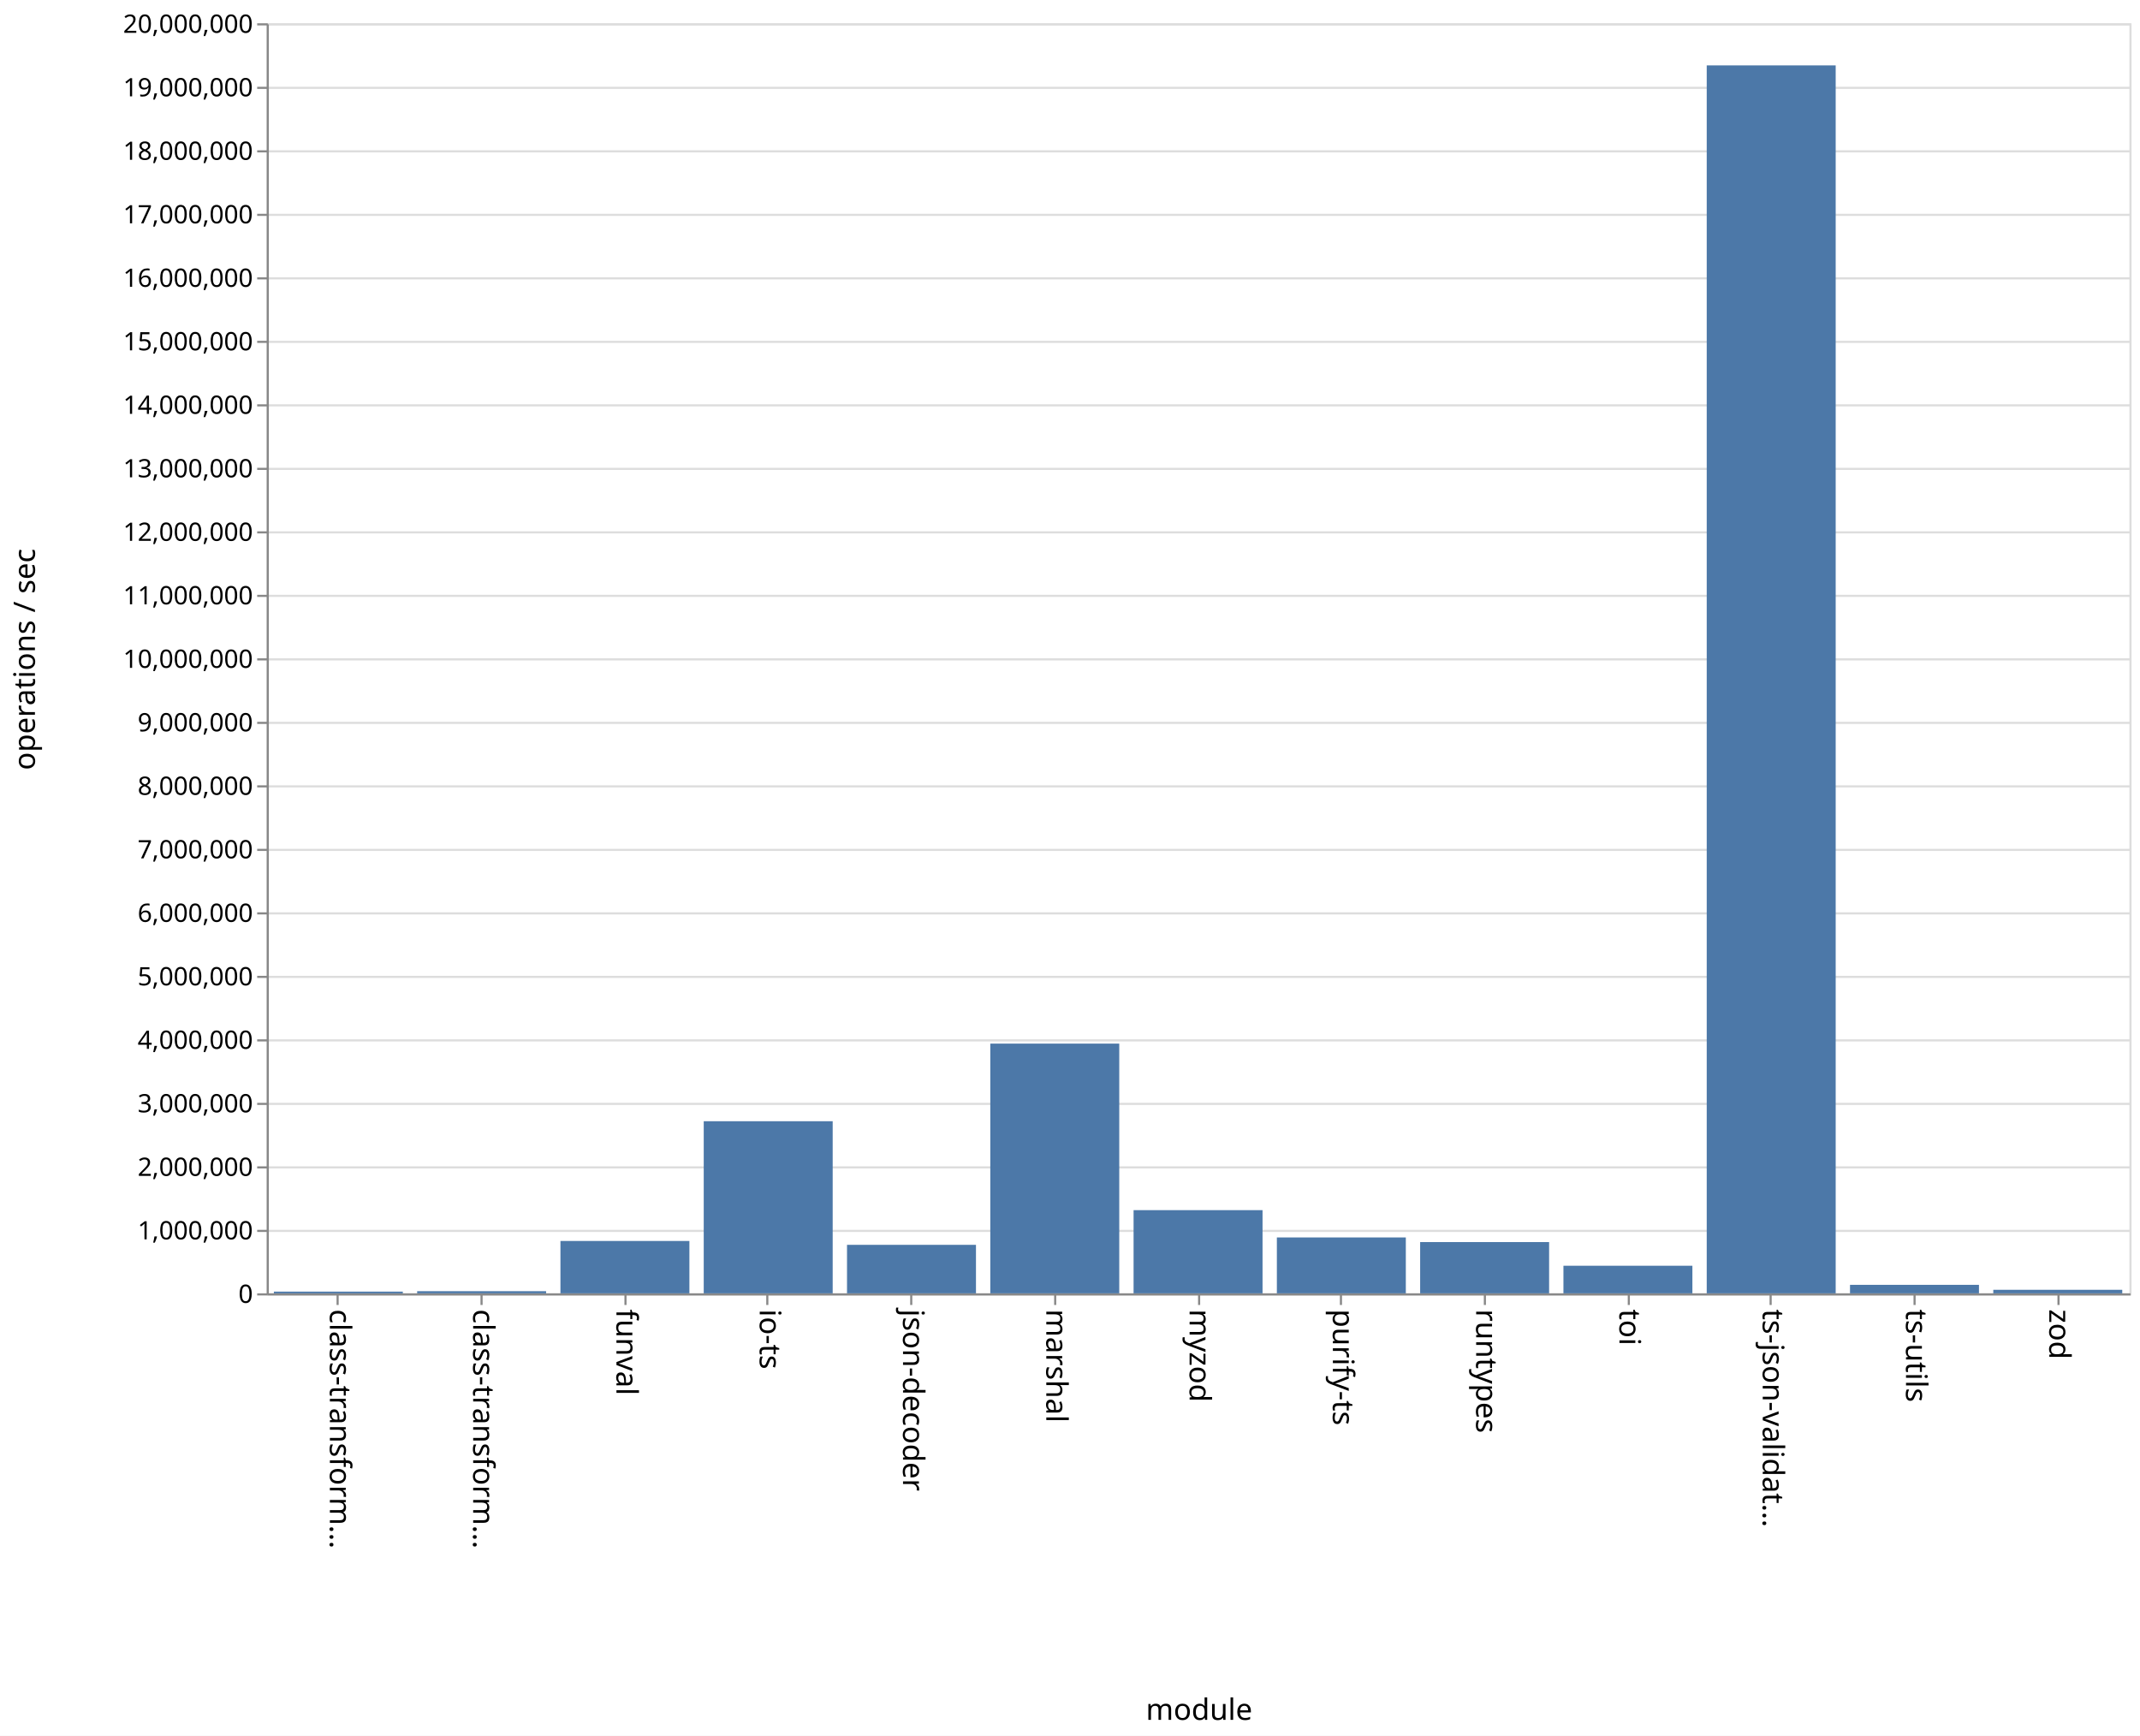
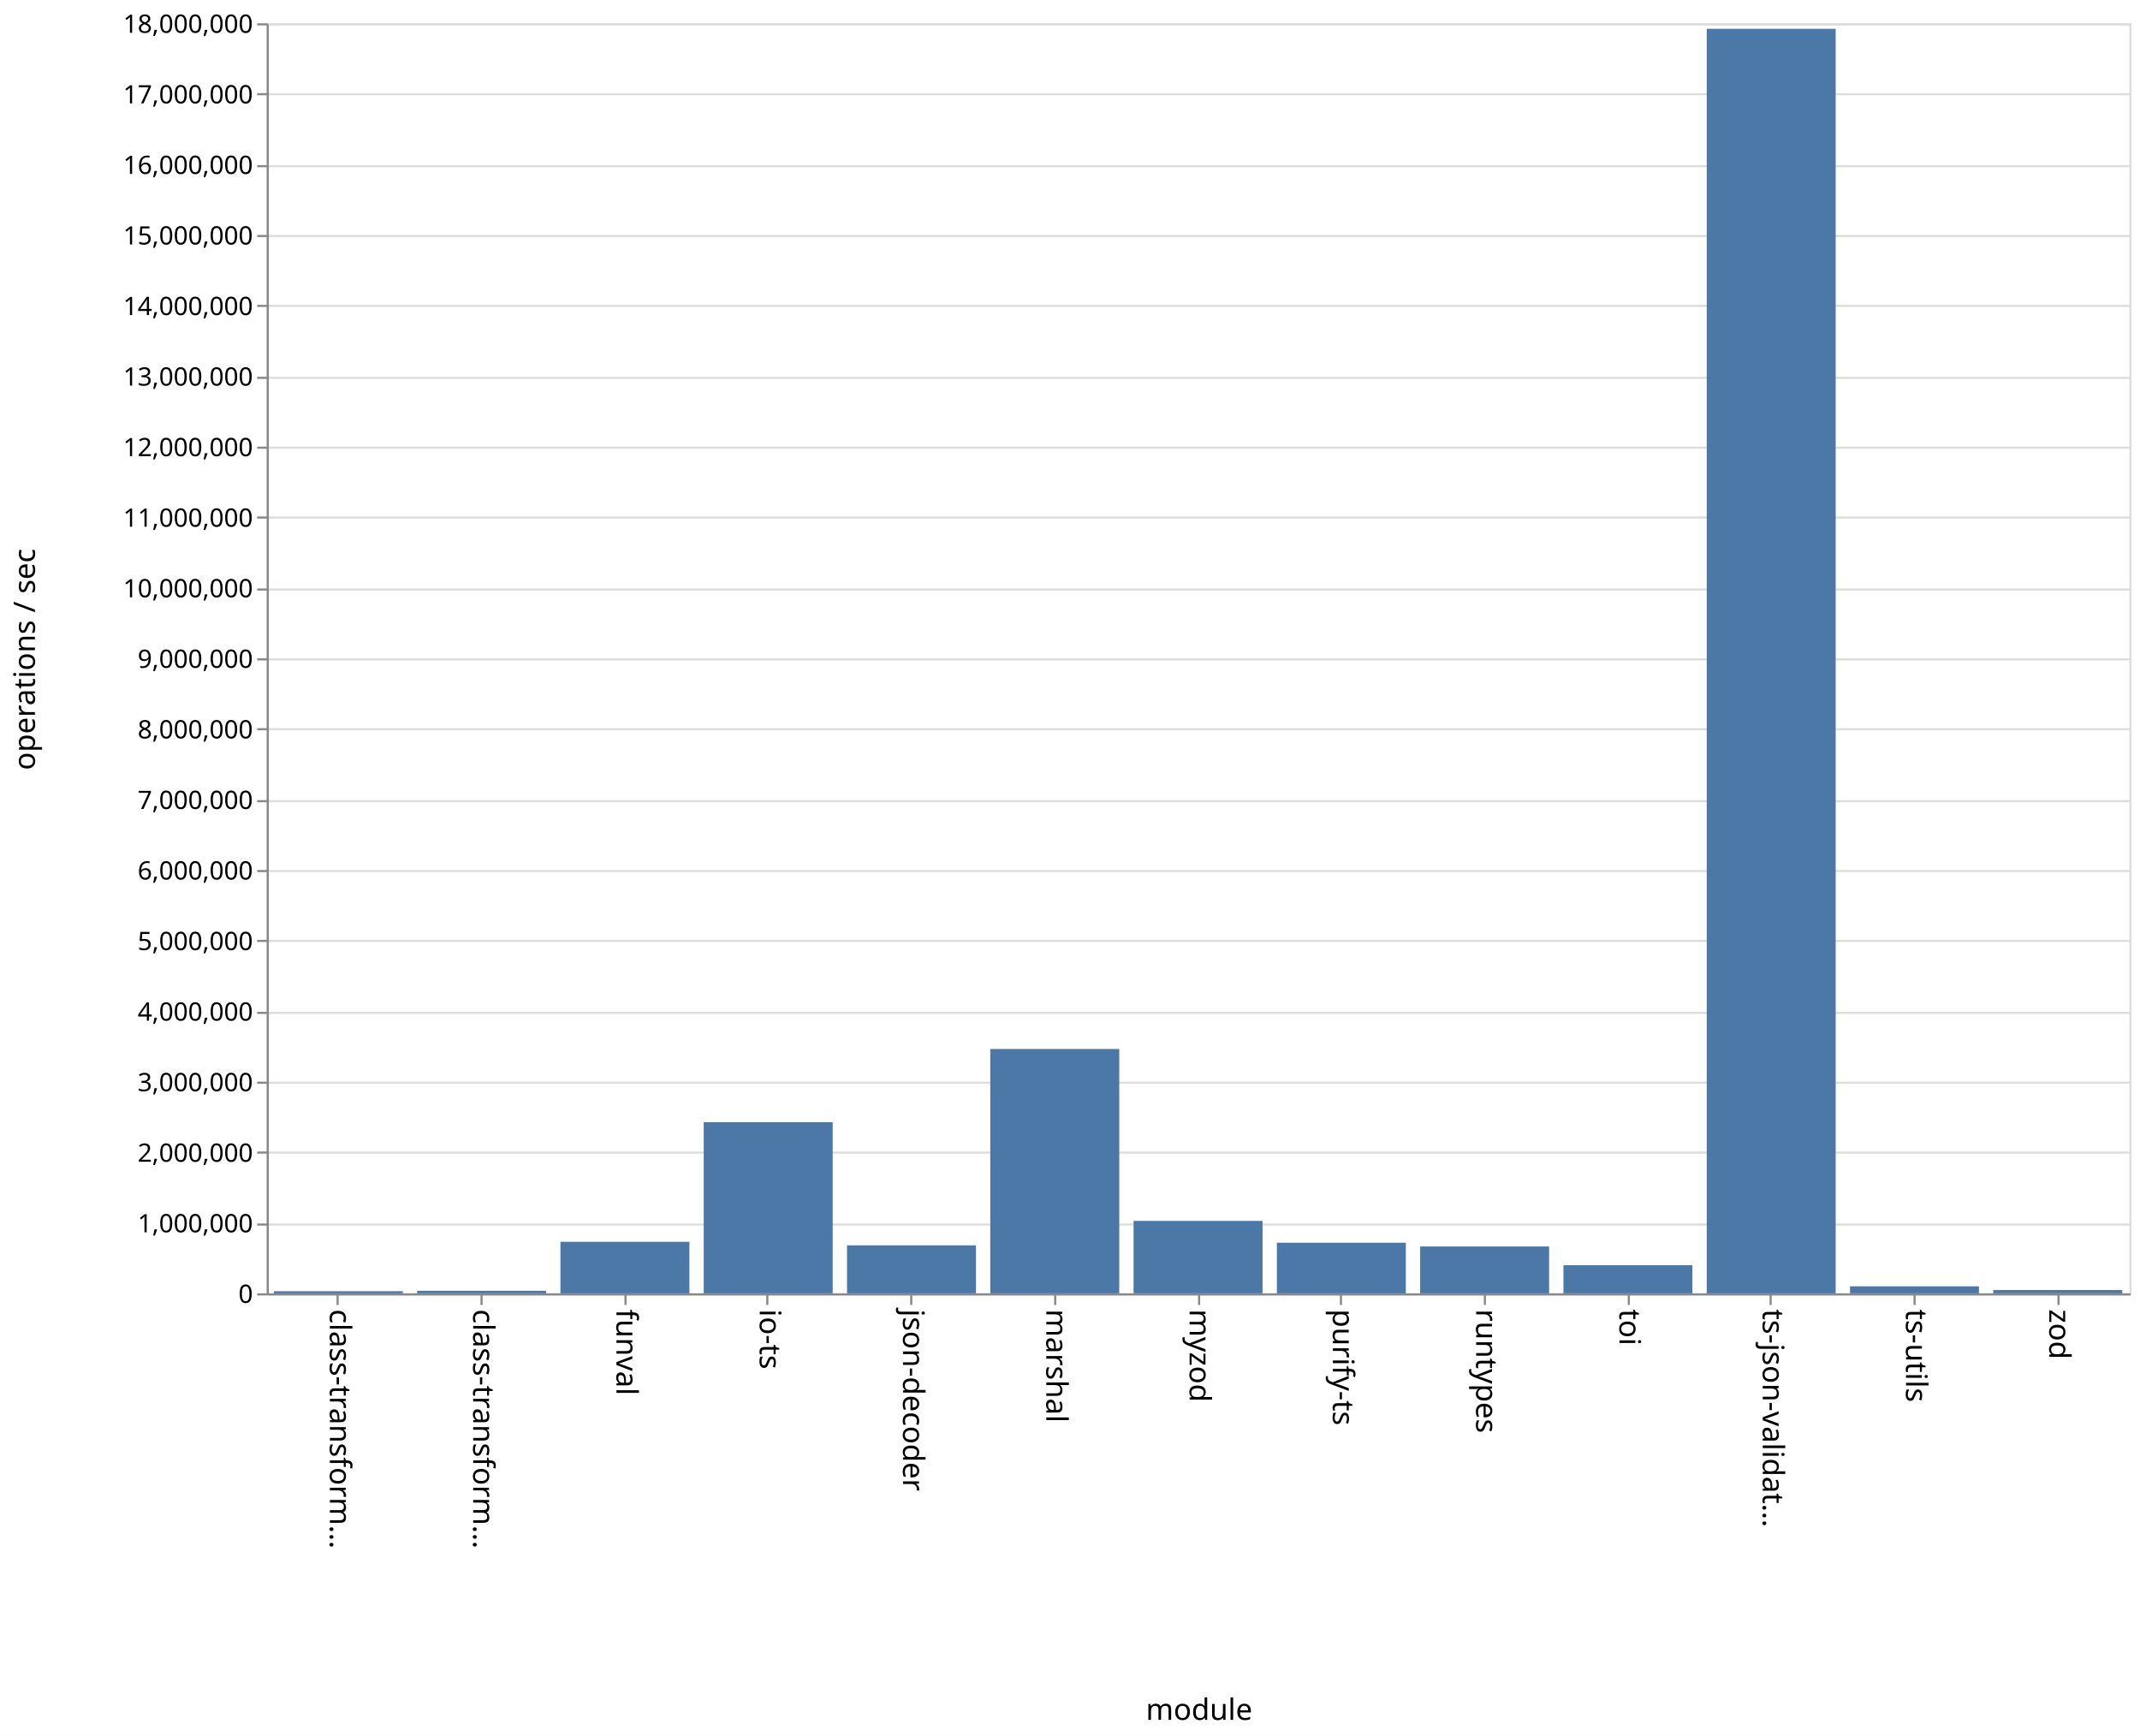
<svg xmlns="http://www.w3.org/2000/svg" class="marks" width="1011" height="820">
  <path fill="#fff" d="M0 0h1011v820H0z" />
  <g class="mark-group role-frame root">
    <path class="background" d="M126.5 11.5h880v600h-880z" fill="none" stroke="#ddd" />
    <g class="mark-group role-axis">
      <path class="background" d="M126.5 11.5z" pointer-events="none" fill="none" />
      <g class="mark-rule role-axis-grid" pointer-events="none" fill="none" stroke="#ddd">
-         <path d="M126.5 611.5h880M126.5 581.5h880M126.5 551.5h880M126.5 521.5h880M126.5 491.5h880M126.5 461.5h880M126.5 431.5h880M126.5 401.5h880M126.5 371.5h880M126.5 341.5h880M126.5 311.5h880M126.5 281.5h880M126.5 251.5h880M126.5 221.5h880M126.5 191.5h880M126.5 161.5h880M126.5 131.5h880M126.5 101.5h880M126.5 71.5h880M126.5 41.5h880M126.5 11.5h880" />
+         <path d="M126.5 611.5h880M126.5 578.5h880M126.5 544.5h880M126.5 511.5h880M126.5 478.5h880M126.5 444.5h880M126.5 411.5h880M126.5 378.5h880M126.5 344.5h880M126.5 311.5h880M126.5 278.5h880M126.5 244.5h880M126.5 211.5h880M126.5 178.5h880M126.5 144.5h880M126.5 111.5h880M126.5 78.5h880M126.5 44.5h880M126.5 11.5h880" />
      </g>
    </g>
    <g class="mark-group role-axis">
      <path class="background" d="M126.5 611.5z" pointer-events="none" fill="none" />
      <g class="mark-rule role-axis-tick" pointer-events="none" fill="none" stroke="#888">
        <path d="M159.5 611.5v5M227.5 611.5v5M295.5 611.5v5M362.5 611.5v5M430.5 611.5v5M498.5 611.5v5M566.5 611.5v5M633.5 611.5v5M701.5 611.5v5M769.5 611.5v5M836.5 611.5v5M904.5 611.5v5M972.5 611.5v5" />
      </g>
      <g class="mark-text role-axis-label" pointer-events="none" font-family="sans-serif" font-size="14">
        <text transform="rotate(90 -231.327 387.173)">
                    class-transform…
                </text>
        <text transform="rotate(90 -197.48 421.02)">
                    class-transform…
                </text>
        <text transform="rotate(90 -163.635 454.865)">
                    funval
                </text>
        <text transform="rotate(90 -129.788 488.712)">
                    io-ts
                </text>
        <text transform="rotate(90 -95.942 522.558)">
                    json-decoder
                </text>
        <text transform="rotate(90 -62.096 556.404)">
                    marshal
                </text>
        <text transform="rotate(90 -28.25 590.25)">
                    myzod
                </text>
        <text transform="rotate(90 5.596 624.096)">
                    purify-ts
                </text>
        <text transform="rotate(90 39.442 657.942)">
                    runtypes
                </text>
        <text transform="rotate(90 73.288 691.788)">
                    toi
                </text>
        <text transform="rotate(90 107.135 725.635)">
                    ts-json-validat…
                </text>
        <text transform="rotate(90 140.98 759.48)">
                    ts-utils
                </text>
        <text transform="rotate(90 174.827 793.327)">
                    zod
                </text>
      </g>
      <path fill="none" stroke="#888" d="M126.5 611.5h880" pointer-events="none" />
      <text text-anchor="middle" transform="translate(566.5 812.5)" font-family="sans-serif" font-size="14" font-weight="400" pointer-events="none">
                module
            </text>
    </g>
    <g class="mark-group role-axis">
      <path class="background" d="M126.5 11.5z" pointer-events="none" fill="none" />
      <g class="mark-rule role-axis-tick" pointer-events="none" fill="none" stroke="#888">
-         <path d="M126.5 611.5h-5M126.5 581.5h-5M126.5 551.5h-5M126.5 521.5h-5M126.5 491.5h-5M126.5 461.5h-5M126.5 431.5h-5M126.5 401.5h-5M126.5 371.5h-5M126.5 341.5h-5M126.5 311.5h-5M126.5 281.5h-5M126.5 251.5h-5M126.5 221.5h-5M126.5 191.5h-5M126.5 161.5h-5M126.5 131.5h-5M126.5 101.5h-5M126.5 71.5h-5M126.5 41.5h-5M126.5 11.5h-5" />
+         <path d="M126.5 611.5h-5M126.5 578.5h-5M126.5 544.5h-5M126.5 511.5h-5M126.5 478.5h-5M126.5 444.5h-5M126.5 411.5h-5M126.5 378.5h-5M126.5 344.5h-5M126.5 311.5h-5M126.5 278.5h-5M126.5 244.5h-5M126.5 211.5h-5M126.5 178.5h-5M126.5 144.5h-5M126.5 111.5h-5M126.5 78.5h-5M126.5 44.5h-5M126.5 11.5h-5" />
      </g>
      <g class="mark-text role-axis-label" pointer-events="none" text-anchor="end" font-family="sans-serif" font-size="12">
        <text transform="translate(119.5 615.5)">
                    0
                </text>
-         <text transform="translate(119.5 585.5)">
+         <text transform="translate(119.5 582.167)">
                    1,000,000
                </text>
-         <text transform="translate(119.5 555.5)">
+         <text transform="translate(119.5 548.833)">
                    2,000,000
                </text>
-         <text transform="translate(119.5 525.5)">
+         <text transform="translate(119.5 515.5)">
                    3,000,000
                </text>
-         <text transform="translate(119.5 495.5)">
+         <text transform="translate(119.5 482.167)">
                    4,000,000
                </text>
-         <text transform="translate(119.5 465.5)">
+         <text transform="translate(119.5 448.833)">
                    5,000,000
                </text>
-         <text transform="translate(119.5 435.5)">
+         <text transform="translate(119.5 415.5)">
                    6,000,000
                </text>
-         <text transform="translate(119.5 405.5)">
+         <text transform="translate(119.5 382.167)">
                    7,000,000
                </text>
-         <text transform="translate(119.5 375.5)">
+         <text transform="translate(119.5 348.833)">
                    8,000,000
                </text>
-         <text transform="translate(119.5 345.5)">
+         <text transform="translate(119.5 315.5)">
                    9,000,000
                </text>
-         <text transform="translate(119.5 315.5)">
+         <text transform="translate(119.5 282.167)">
                    10,000,000
                </text>
-         <text transform="translate(119.5 285.5)">
+         <text transform="translate(119.5 248.833)">
                    11,000,000
                </text>
-         <text transform="translate(119.5 255.5)">
+         <text transform="translate(119.5 215.5)">
                    12,000,000
                </text>
-         <text transform="translate(119.5 225.5)">
+         <text transform="translate(119.5 182.167)">
                    13,000,000
                </text>
-         <text transform="translate(119.5 195.5)">
+         <text transform="translate(119.5 148.833)">
                    14,000,000
                </text>
-         <text transform="translate(119.5 165.5)">
+         <text transform="translate(119.5 115.5)">
                    15,000,000
                </text>
-         <text transform="translate(119.5 135.5)">
+         <text transform="translate(119.5 82.167)">
                    16,000,000
                </text>
-         <text transform="translate(119.5 105.5)">
+         <text transform="translate(119.5 48.833)">
                    17,000,000
                </text>
-         <text transform="translate(119.5 75.5)">
+         <text transform="translate(119.5 15.5)">
                    18,000,000
-                 </text>
-         <text transform="translate(119.5 45.5)">
-                     19,000,000
-                 </text>
-         <text transform="translate(119.5 15.5)">
-                     20,000,000
                </text>
      </g>
      <path fill="none" stroke="#888" d="M126.5 611.5v-600" pointer-events="none" />
      <text text-anchor="middle" transform="rotate(-90 164 147.5)" font-family="sans-serif" font-size="14" font-weight="400" pointer-events="none">
                operations / sec
            </text>
    </g>
    <g class="mark-rect role-mark marks" fill="#4c78a8">
-       <path d="M129.385 610.188h60.923V611h-60.923zM197.077 609.986H258V611h-60.923zM264.77 586.259h60.922V611H264.77zM332.462 529.69h60.923V611h-60.923zM400.154 588.085h60.923V611h-60.923zM467.846 493.022h60.923V611h-60.923zM535.538 571.698h60.924V611h-60.924zM603.23 584.596h60.924V611H603.23zM670.923 586.78h60.923V611h-60.923zM738.615 597.966h60.923V611h-60.923zM806.308 30.89h60.923V611h-60.923zM874 606.983h60.923V611H874zM941.692 609.326h60.923V611h-60.923z" />
+       <path d="M129.385 609.994h60.923V611h-60.923zM197.077 609.791H258V611h-60.923zM264.77 586.66h60.922V611H264.77zM332.462 530.134h60.923V611h-60.923zM400.154 588.336h60.923V611h-60.923zM467.846 495.565h60.923V611h-60.923zM535.538 576.787h60.924V611h-60.924zM603.23 587.09h60.924V611H603.23zM670.923 588.864h60.923V611h-60.923zM738.615 597.72h60.923V611h-60.923zM806.308 13.608h60.923V611h-60.923zM874 607.69h60.923V611H874zM941.692 609.444h60.923V611h-60.923z" />
    </g>
  </g>
</svg>
